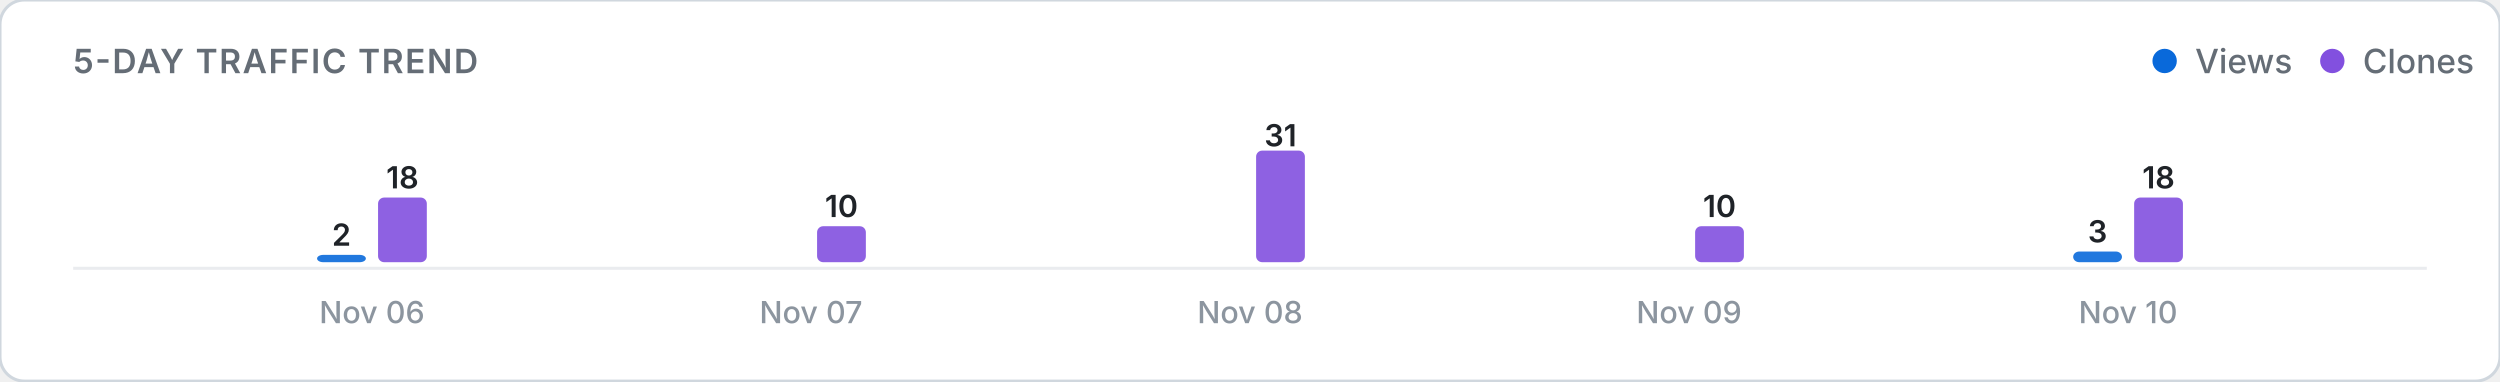
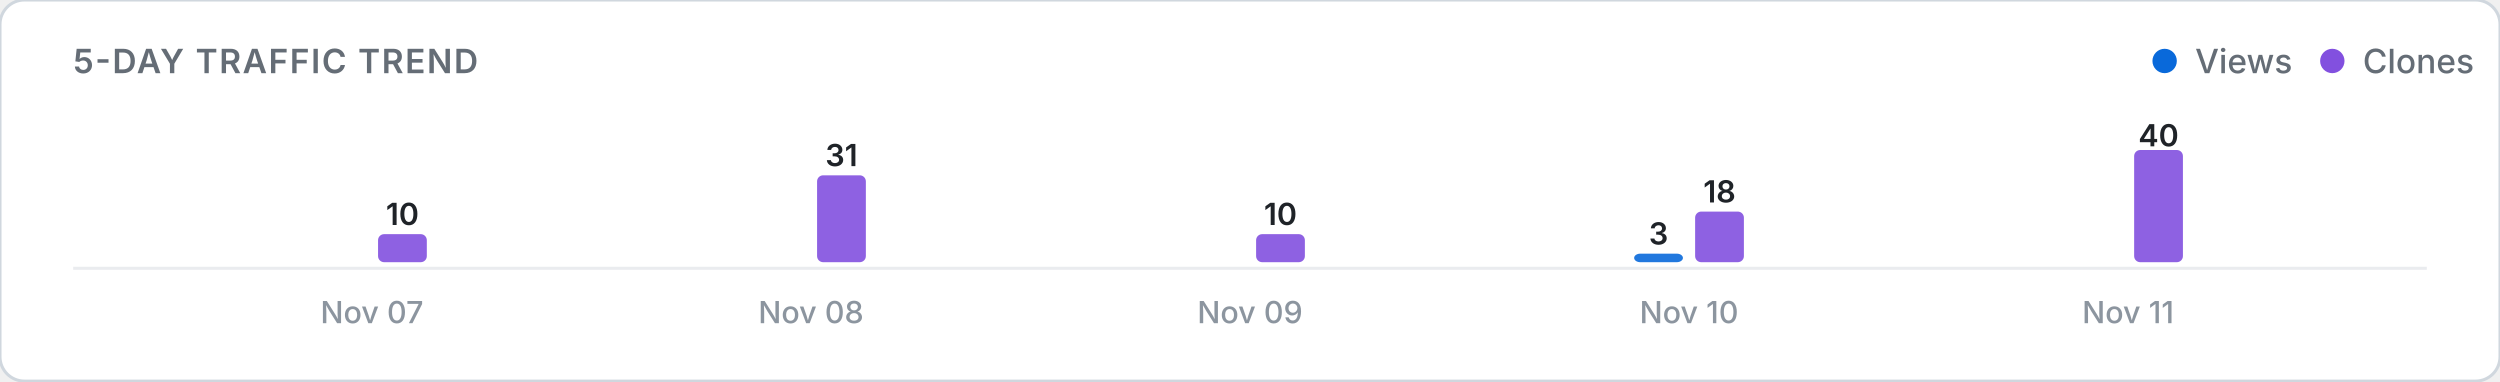
<svg xmlns="http://www.w3.org/2000/svg" viewBox="0 0 820 125" width="100%" height="auto">
  <defs>
    <style>
      .card-bg { fill: #ffffff; stroke: #d0d7de; stroke-width: 1; }
      .title-text { font: 600 11px -apple-system, BlinkMacSystemFont, "Segoe UI", Inter, Roboto, sans-serif; fill: #656d76; letter-spacing: 0.5px; }
      .legend-text { font: 500 11px -apple-system, BlinkMacSystemFont, "Segoe UI", Inter, Roboto, sans-serif; fill: #656d76; }
      .axis-label { font: 500 10px -apple-system, BlinkMacSystemFont, "Segoe UI", Inter, Roboto, sans-serif; fill: #8c959f; }
      .count-label { font: 600 10px -apple-system, BlinkMacSystemFont, "Segoe UI", Inter, Roboto, sans-serif; fill: #1f2328; }
      .empty-text { font: 400 11px -apple-system, BlinkMacSystemFont, "Segoe UI", Inter, Roboto, sans-serif; fill: #8c959f; }
      .baseline { stroke: #eaecef; stroke-width: 1; }
      @media (prefers-color-scheme: dark) {
        .card-bg { fill: #0d1117; stroke: #30363d; }
        .title-text { fill: #8b949e; }
        .legend-text { fill: #8b949e; }
        .axis-label { fill: #6e7681; }
        .count-label { fill: #f0f6fc; }
        .empty-text { fill: #6e7681; }
        .baseline { stroke: #21262d; }
      }
    </style>
  </defs>
  <rect width="820" height="125" rx="8" class="card-bg" />
  <text x="24" y="24" class="title-text">5-DAY TRAFFIC TREND</text>
  <g>
    <circle cx="710" cy="20" r="4" fill="#0969da" />
    <text x="720" y="24" class="legend-text">Views</text>
    <circle cx="765" cy="20" r="4" fill="#8250df" />
    <text x="775" y="24" class="legend-text">Clones</text>
  </g>
  <line x1="24" y1="88" x2="796" y2="88" class="baseline" />
  <g>
-     <rect x="104.0" y="83.6" width="16.0" height="2.4" rx="2" fill="#0969da" opacity="0.9" />
-     <text x="112.0" y="80.6" class="count-label" text-anchor="middle">2</text>
-     <rect x="124.0" y="64.8" width="16.0" height="21.2" rx="2" fill="#8250df" opacity="0.9" />
-     <text x="132.0" y="61.8" class="count-label" text-anchor="middle">18</text>
-     <text x="122.0" y="106" class="axis-label" text-anchor="middle">Nov 06</text>
+     <rect x="104.0" y="86.0" width="16.0" height="0.0" rx="2" fill="#0969da" opacity="0.9" />
+     <rect x="124.0" y="76.8" width="16.0" height="9.2" rx="2" fill="#8250df" opacity="0.9" />
+     <text x="132.0" y="73.8" class="count-label" text-anchor="middle">10</text>
+     <text x="122.0" y="106" class="axis-label" text-anchor="middle">Nov 07</text>
    <rect x="248.0" y="86.0" width="16.0" height="0.0" rx="2" fill="#0969da" opacity="0.9" />
-     <rect x="268.0" y="74.2" width="16.0" height="11.8" rx="2" fill="#8250df" opacity="0.9" />
-     <text x="276.0" y="71.2" class="count-label" text-anchor="middle">10</text>
-     <text x="266.0" y="106" class="axis-label" text-anchor="middle">Nov 07</text>
+     <rect x="268.0" y="57.5" width="16.0" height="28.5" rx="2" fill="#8250df" opacity="0.9" />
+     <text x="276.0" y="54.5" class="count-label" text-anchor="middle">31</text>
+     <text x="266.0" y="106" class="axis-label" text-anchor="middle">Nov 08</text>
    <rect x="392.0" y="86.0" width="16.0" height="0.0" rx="2" fill="#0969da" opacity="0.9" />
-     <rect x="412.0" y="49.4" width="16.0" height="36.6" rx="2" fill="#8250df" opacity="0.9" />
-     <text x="420.0" y="48.0" class="count-label" text-anchor="middle">31</text>
-     <text x="410.0" y="106" class="axis-label" text-anchor="middle">Nov 08</text>
-     <rect x="536.0" y="86.0" width="16.0" height="0.0" rx="2" fill="#0969da" opacity="0.9" />
-     <rect x="556.0" y="74.2" width="16.0" height="11.8" rx="2" fill="#8250df" opacity="0.9" />
-     <text x="564.0" y="71.2" class="count-label" text-anchor="middle">10</text>
-     <text x="554.0" y="106" class="axis-label" text-anchor="middle">Nov 09</text>
-     <rect x="680.0" y="82.5" width="16.0" height="3.5" rx="2" fill="#0969da" opacity="0.9" />
-     <text x="688.0" y="79.5" class="count-label" text-anchor="middle">3</text>
-     <rect x="700.0" y="64.8" width="16.0" height="21.2" rx="2" fill="#8250df" opacity="0.9" />
-     <text x="708.0" y="61.8" class="count-label" text-anchor="middle">18</text>
-     <text x="698.0" y="106" class="axis-label" text-anchor="middle">Nov 10</text>
+     <rect x="412.0" y="76.8" width="16.0" height="9.2" rx="2" fill="#8250df" opacity="0.9" />
+     <text x="420.0" y="73.8" class="count-label" text-anchor="middle">10</text>
+     <text x="410.0" y="106" class="axis-label" text-anchor="middle">Nov 09</text>
+     <rect x="536.0" y="83.2" width="16.0" height="2.8" rx="2" fill="#0969da" opacity="0.9" />
+     <text x="544.0" y="80.2" class="count-label" text-anchor="middle">3</text>
+     <rect x="556.0" y="69.4" width="16.0" height="16.6" rx="2" fill="#8250df" opacity="0.9" />
+     <text x="564.0" y="66.4" class="count-label" text-anchor="middle">18</text>
+     <text x="554.0" y="106" class="axis-label" text-anchor="middle">Nov 10</text>
+     <rect x="680.0" y="86.0" width="16.0" height="0.0" rx="2" fill="#0969da" opacity="0.9" />
+     <rect x="700.0" y="49.2" width="16.0" height="36.8" rx="2" fill="#8250df" opacity="0.9" />
+     <text x="708.0" y="48.0" class="count-label" text-anchor="middle">40</text>
+     <text x="698.0" y="106" class="axis-label" text-anchor="middle">Nov 11</text>
  </g>
</svg>
